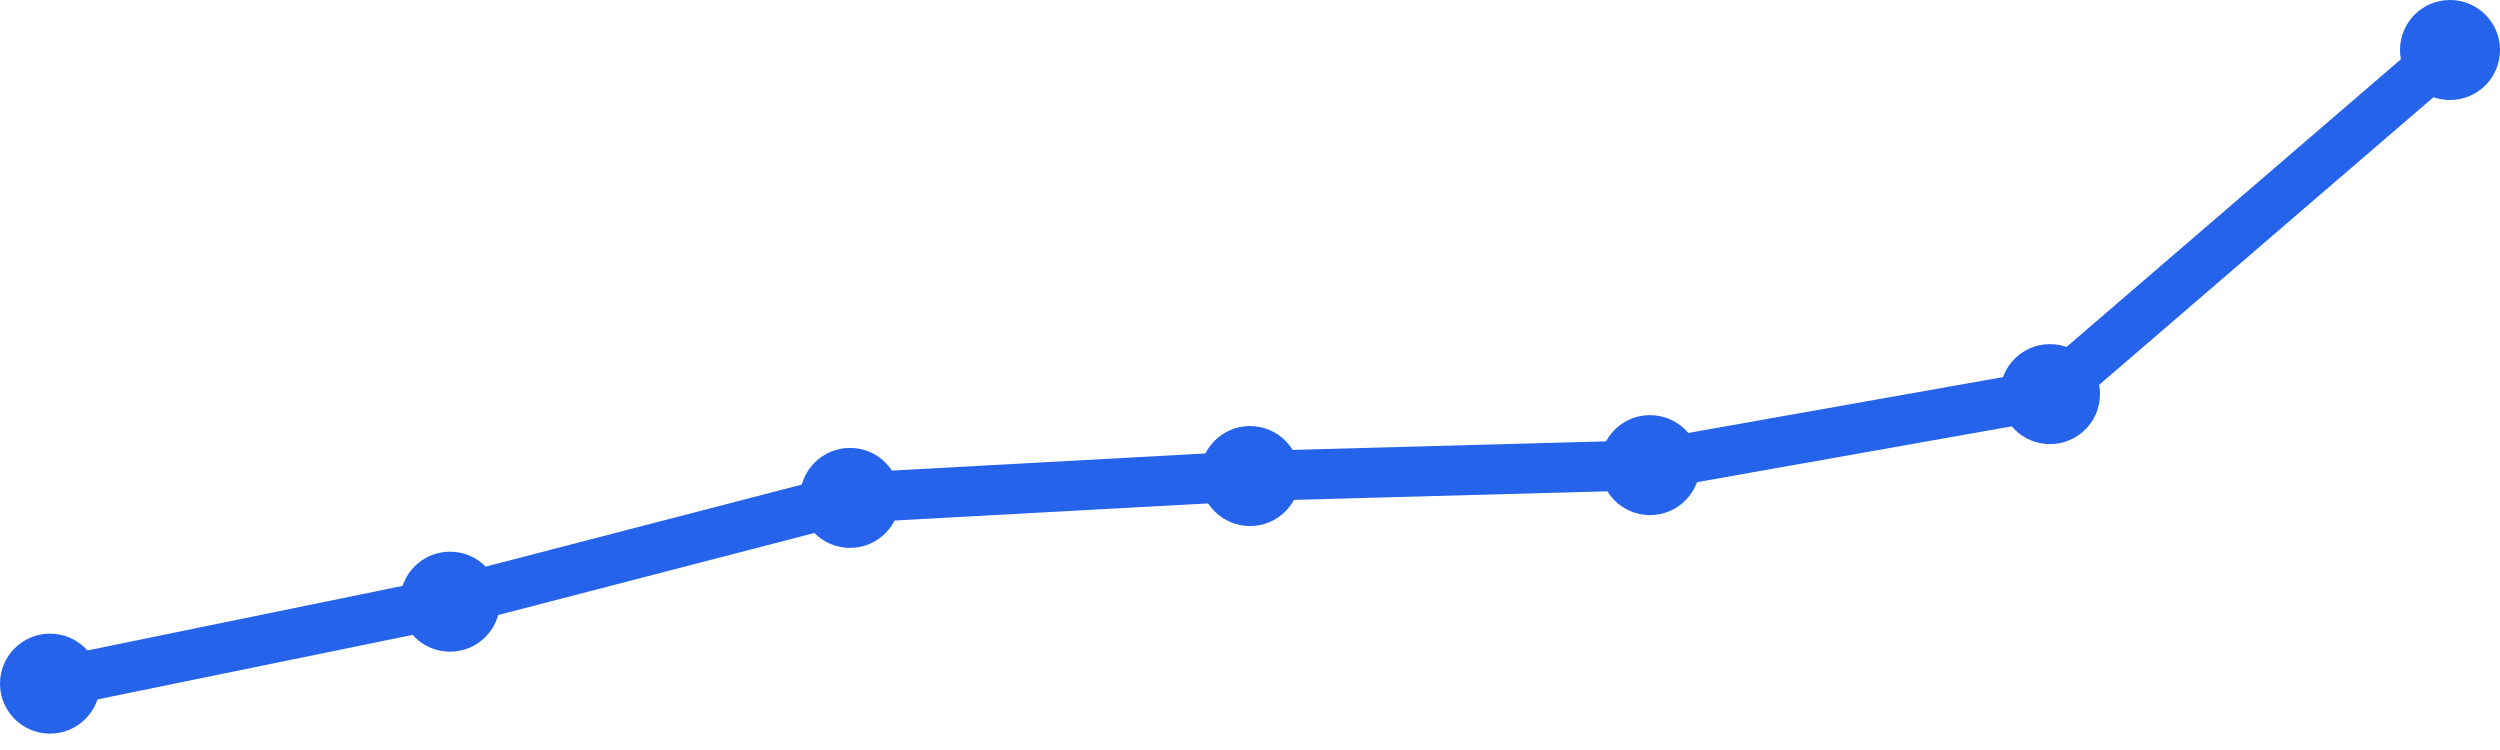
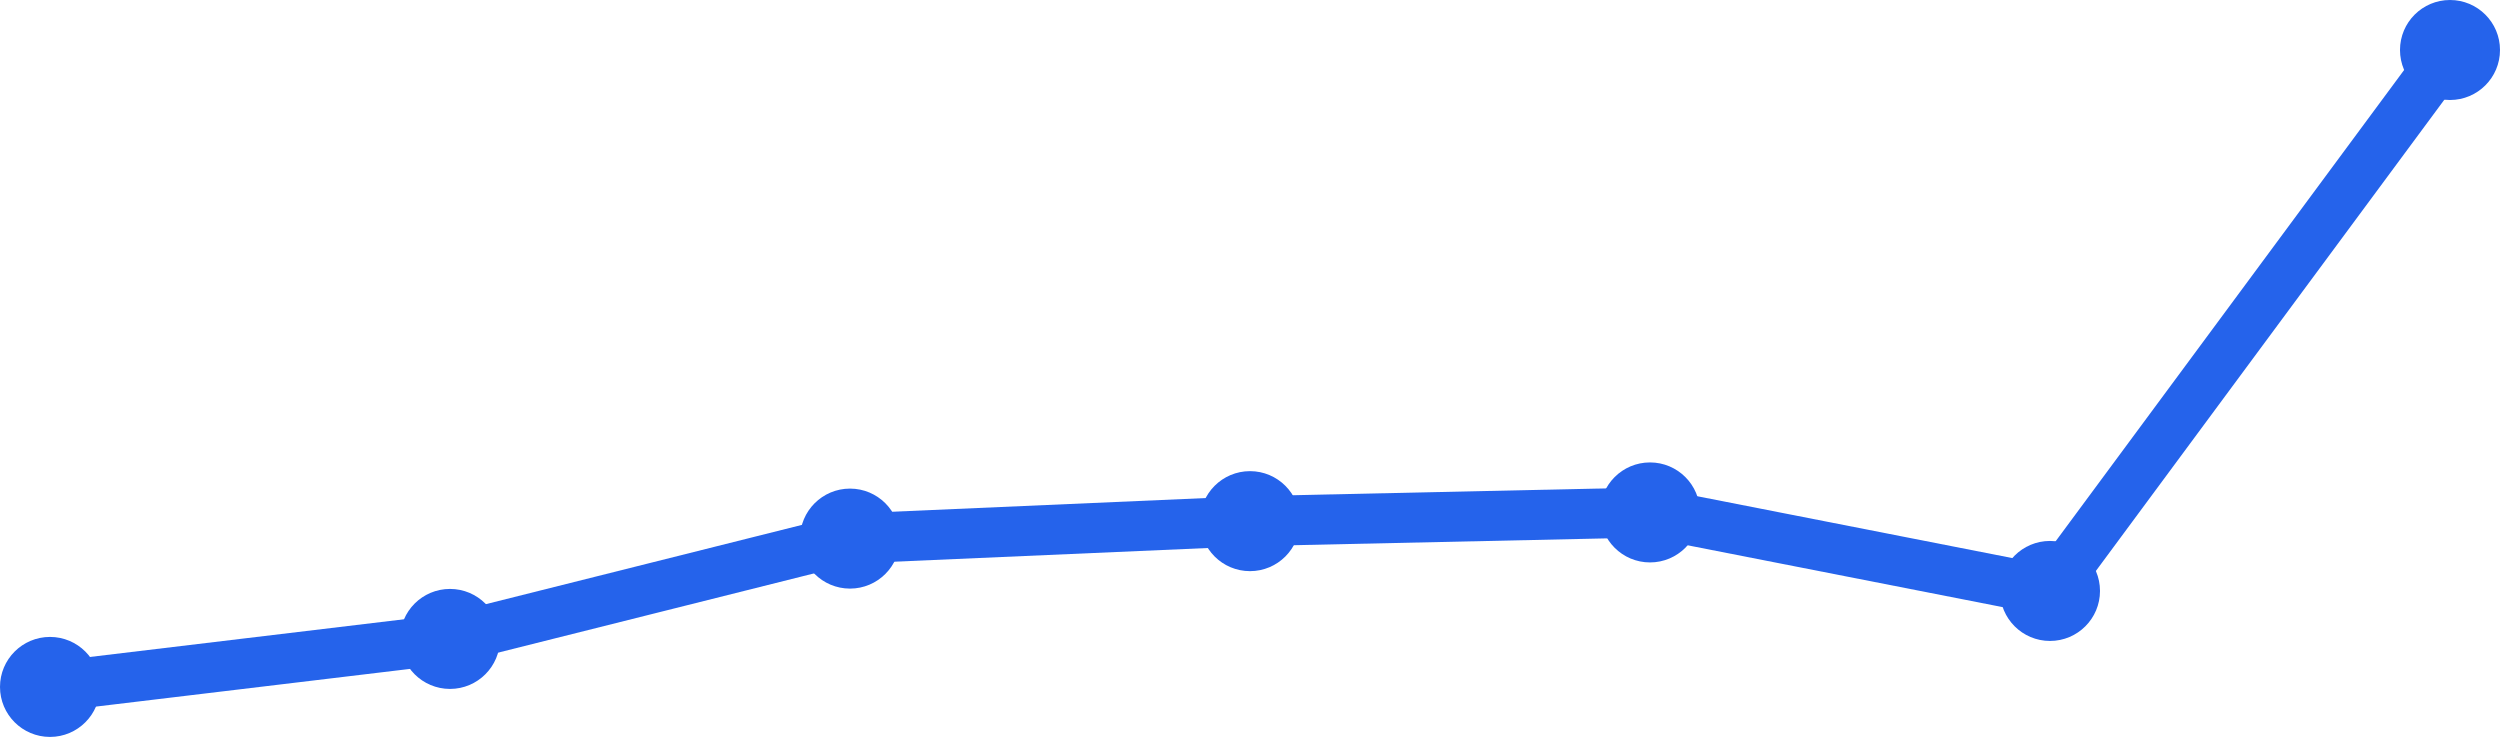
<svg xmlns="http://www.w3.org/2000/svg" width="100" height="30" viewBox="0 0 100 30">
-   <path d="M 2,27.345 L 18,24.067 L 34,19.916 L 50,19.042 L 66,18.605 L 82,15.765 L 98,2" fill="none" stroke="#2563eb" stroke-width="2" stroke-linecap="round" stroke-linejoin="round" />
-   <circle cx="2" cy="27.345" r="2" fill="#2563eb" />
-   <circle cx="18" cy="24.067" r="2" fill="#2563eb" />
-   <circle cx="34" cy="19.916" r="2" fill="#2563eb" />
-   <circle cx="50" cy="19.042" r="2" fill="#2563eb" />
-   <circle cx="66" cy="18.605" r="2" fill="#2563eb" />
-   <circle cx="82" cy="15.765" r="2" fill="#2563eb" />
+   <path d="M 2,27.477 L 18,25.557 L 34,21.544 L 50,20.846 L 66,20.497 L 82,23.638 L 98,2" fill="none" stroke="#2563eb" stroke-width="2" stroke-linecap="round" stroke-linejoin="round" />
+   <circle cx="2" cy="27.477" r="2" fill="#2563eb" />
+   <circle cx="18" cy="25.557" r="2" fill="#2563eb" />
+   <circle cx="34" cy="21.544" r="2" fill="#2563eb" />
+   <circle cx="50" cy="20.846" r="2" fill="#2563eb" />
+   <circle cx="66" cy="20.497" r="2" fill="#2563eb" />
+   <circle cx="82" cy="23.638" r="2" fill="#2563eb" />
  <circle cx="98" cy="2" r="2" fill="#2563eb" />
</svg>
